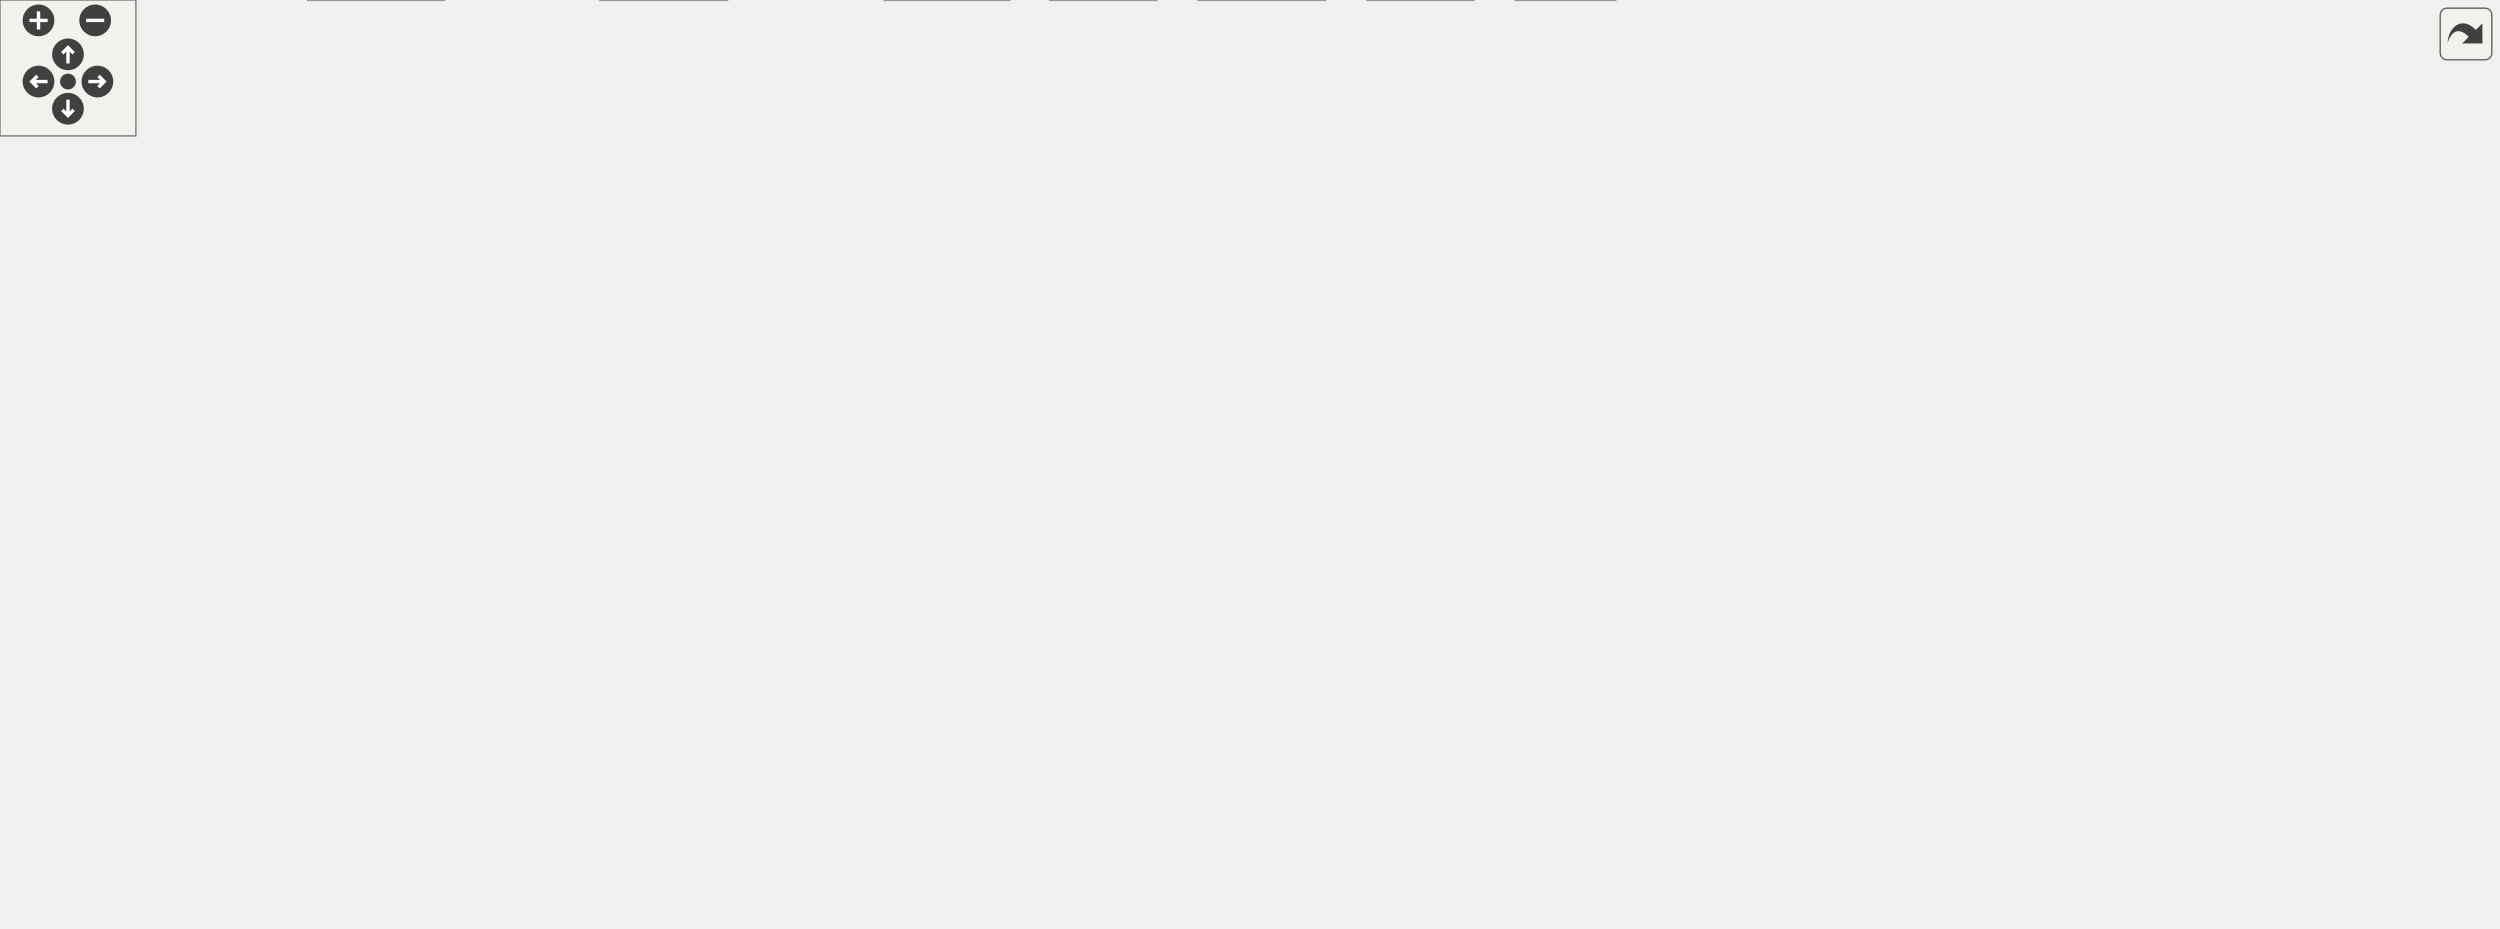
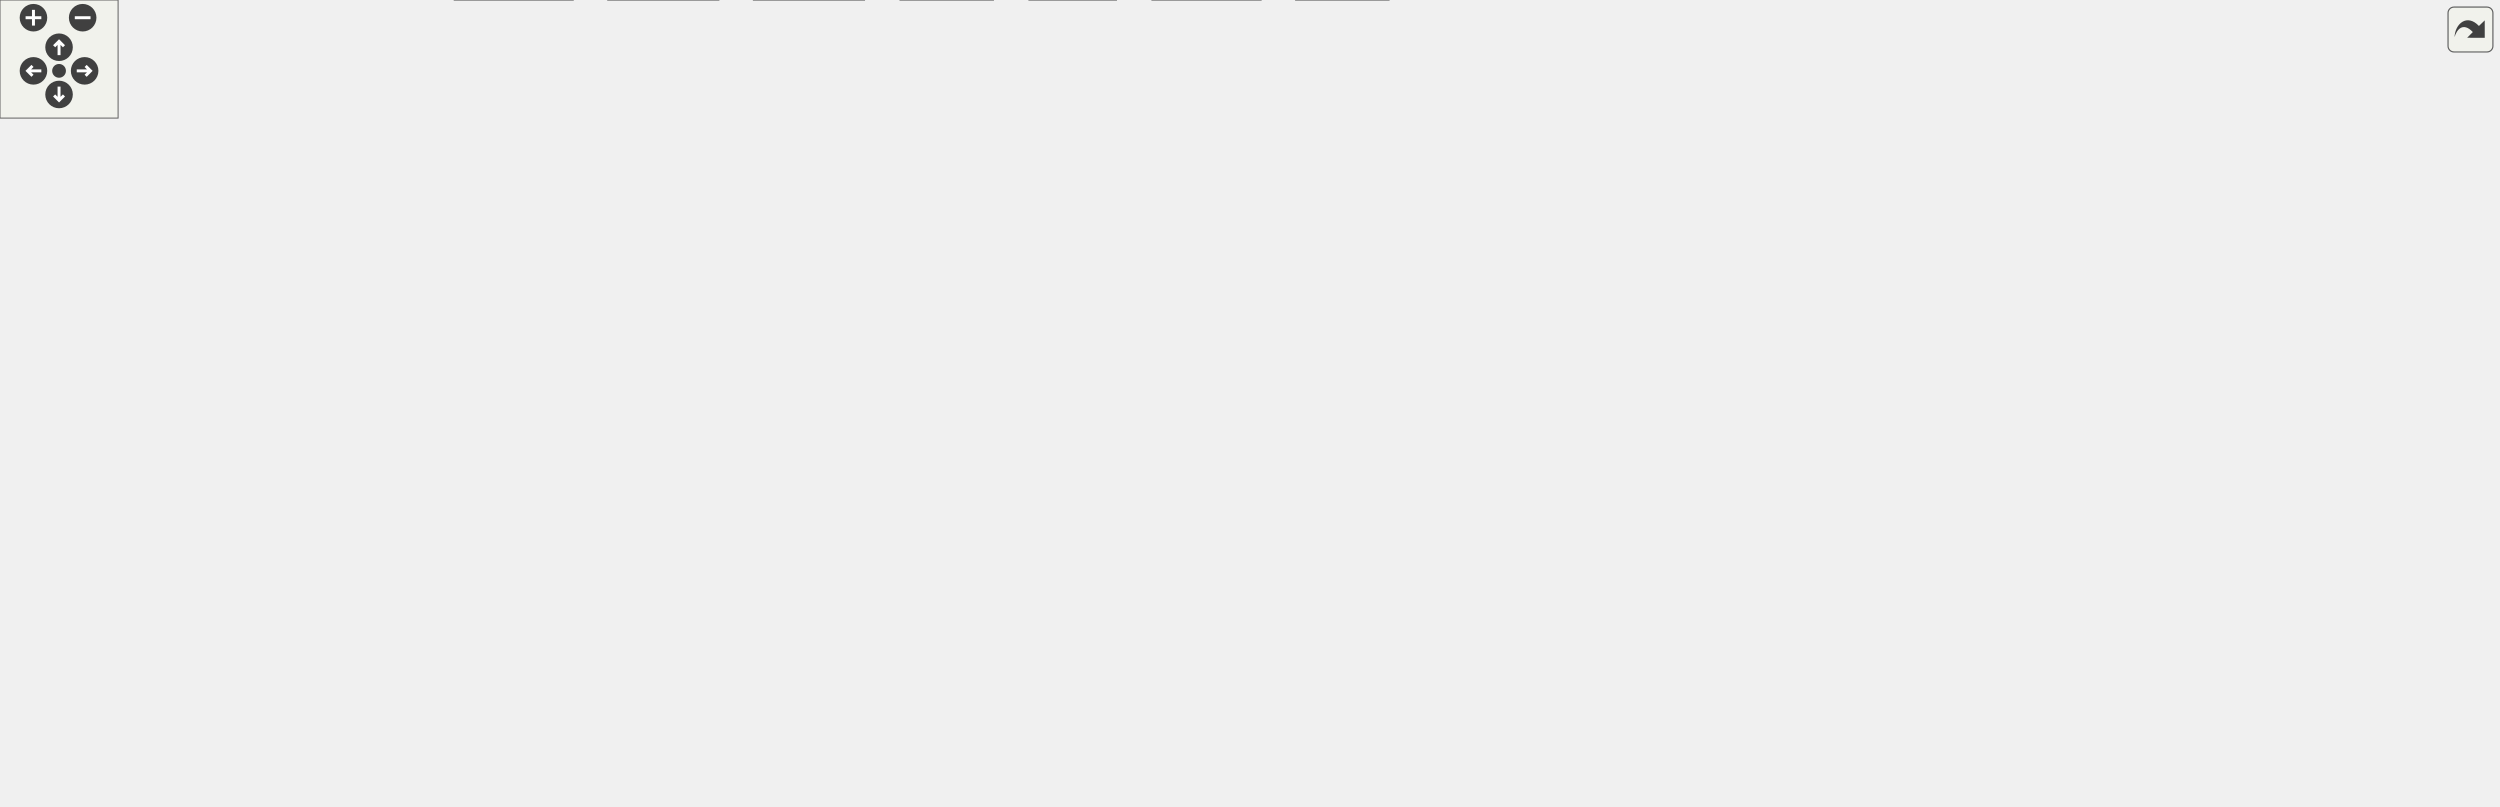
<svg xmlns="http://www.w3.org/2000/svg" xmlns:xlink="http://www.w3.org/1999/xlink" id="main" version="1.1" xml:space="preserve">
  <style type="text/css">
.edge:hover path { stroke: red; }
.edge:hover polygon { stroke: red; fill: red; }
</style>
  <defs>
    <circle id="rim" cx="0" cy="0" r="7" />
    <circle id="rim2" cx="0" cy="0" r="3.5" />
    <g id="zoomPlus">
      <use xlink:href="#rim" fill="#404040">
        <set attributeName="fill" to="#808080" begin="zoomplus.mouseover" end="zoomplus.mouseout" />
      </use>
      <path d="M-4,0h8M0,-4v8" fill="none" stroke="white" stroke-width="1.5" pointer-events="none" />
    </g>
    <g id="zoomMin">
      <use xlink:href="#rim" fill="#404040">
        <set attributeName="fill" to="#808080" begin="zoomminus.mouseover" end="zoomminus.mouseout" />
      </use>
      <path d="M-4,0h8" fill="none" stroke="white" stroke-width="1.5" pointer-events="none" />
    </g>
    <g id="dirArrow">
      <path fill="none" stroke="white" stroke-width="1.5" d="M0,-3.0v7 M-2.5,-0.5L0,-3.0L2.5,-0.5" />
    </g>
    <g id="resetDef">
      <use xlink:href="#rim2" fill="#404040">
        <set attributeName="fill" to="#808080" begin="reset.mouseover" end="reset.mouseout" />
      </use>
    </g>
  </defs>
  <svg id="graph" class="graph">
    <g id="viewport">
      <g id="node1" class="node">
        <g id="a_node1">
          <a xlink:title=" ">
-             <polygon fill="#999999" stroke="#666666" points="1064.5,-349 909.5,-349 909.5,-330 1064.5,-330 1064.5,-349" />
-             <text text-anchor="middle" x="987" y="-337" font-family="Helvetica,sans-Serif" font-size="10.00">Samples/HistogramUtils.cpp</text>
+             <polygon fill="#999999" stroke="#666666" points="1068.51,-349 913.51,-349 913.51,-330 1068.51,-330 1068.51,-349" />
+             <text text-anchor="middle" x="991.01" y="-337" font-family="Helvetica,sans-Serif" font-size="10.00">Samples/HistogramUtils.cpp</text>
          </a>
        </g>
      </g>
      <g id="node2" class="node">
        <g id="a_node2">
          <a xlink:href="HistogramUtils_8h.html" target="_top" xlink:title=" ">
-             <polygon fill="white" stroke="#666666" points="944,-294 800,-294 800,-275 944,-275 944,-294" />
-             <text text-anchor="middle" x="872" y="-282" font-family="Helvetica,sans-Serif" font-size="10.00">Samples/HistogramUtils.h</text>
+             <polygon fill="white" stroke="#666666" points="948.01,-294 804.01,-294 804.01,-275 948.01,-275 948.01,-294" />
+             <text text-anchor="middle" x="876.01" y="-282" font-family="Helvetica,sans-Serif" font-size="10.00">Samples/HistogramUtils.h</text>
          </a>
        </g>
      </g>
      <g id="edge1" class="edge">
-         <path fill="none" stroke="#63b8ff" d="M968.52,-329.98C950.02,-321.46 921.32,-308.23 900.02,-298.41" />
-         <polygon fill="#63b8ff" stroke="#63b8ff" points="901.36,-295.18 890.81,-294.17 898.43,-301.53 901.36,-295.18" />
+         <path fill="none" stroke="#63b8ff" d="M972.53,-329.98C954.03,-321.46 925.33,-308.23 904.03,-298.41" />
+         <polygon fill="#63b8ff" stroke="#63b8ff" points="905.37,-295.18 894.82,-294.17 902.44,-301.53 905.37,-295.18" />
+       </g>
+       <g id="node32" class="node">
+         <g id="a_node32">
+           <a xlink:title=" ">
+             <polygon fill="#e0e0e0" stroke="#999999" points="1015.51,-294 966.51,-294 966.51,-275 1015.51,-275 1015.51,-294" />
+             <text text-anchor="middle" x="991.01" y="-282" font-family="Helvetica,sans-Serif" font-size="10.00">TList.h</text>
+           </a>
+         </g>
+       </g>
+       <g id="edge51" class="edge">
+         <path fill="none" stroke="#63b8ff" d="M991.01,-329.75C991.01,-322.8 991.01,-312.85 991.01,-304.13" />
+         <polygon fill="#63b8ff" stroke="#63b8ff" points="994.51,-304.09 991.01,-294.09 987.51,-304.09 994.51,-304.09" />
+       </g>
+       <g id="node33" class="node">
+         <g id="a_node33">
+           <a xlink:title=" ">
+             <polygon fill="#e0e0e0" stroke="#999999" points="1106.51,-294 1033.51,-294 1033.51,-275 1106.51,-275 1106.51,-294" />
+             <text text-anchor="middle" x="1070.01" y="-282" font-family="Helvetica,sans-Serif" font-size="10.00">TObjArray.h</text>
+           </a>
+         </g>
+       </g>
+       <g id="edge52" class="edge">
+         <path fill="none" stroke="#63b8ff" d="M1003.7,-329.98C1015.84,-321.84 1034.37,-309.41 1048.76,-299.76" />
+         <polygon fill="#63b8ff" stroke="#63b8ff" points="1050.73,-302.65 1057.09,-294.17 1046.83,-296.84 1050.73,-302.65" />
+       </g>
+       <g id="node3" class="node">
+         <g id="a_node3">
+           <a xlink:href="SampleStructs_8h.html" target="_top" xlink:title=" ">
+             <polygon fill="white" stroke="#666666" points="847.51,-239 706.51,-239 706.51,-220 847.51,-220 847.51,-239" />
+             <text text-anchor="middle" x="777.01" y="-227" font-family="Helvetica,sans-Serif" font-size="10.00">Samples/SampleStructs.h</text>
+           </a>
+         </g>
+       </g>
+       <g id="edge2" class="edge">
+         <path fill="none" stroke="#63b8ff" d="M860.1,-274.98C844.46,-266.61 820.35,-253.7 802.12,-243.95" />
+         <polygon fill="#63b8ff" stroke="#63b8ff" points="803.67,-240.8 793.2,-239.17 800.37,-246.98 803.67,-240.8" />
+       </g>
+       <g id="node23" class="node">
+         <g id="a_node23">
+           <a xlink:title=" ">
+             <polygon fill="#e0e0e0" stroke="#999999" points="1025.51,-184 948.51,-184 948.51,-165 1025.51,-165 1025.51,-184" />
+             <text text-anchor="middle" x="987.01" y="-172" font-family="Helvetica,sans-Serif" font-size="10.00">TObjString.h</text>
+           </a>
+         </g>
+       </g>
+       <g id="edge49" class="edge">
+         <path fill="none" stroke="#63b8ff" d="M876.62,-274.65C877.97,-261.31 882.29,-235.95 896.01,-220 908.98,-204.93 928.24,-194.49 945.71,-187.53" />
+         <polygon fill="#63b8ff" stroke="#63b8ff" points="947.02,-190.78 955.18,-184.02 944.59,-184.22 947.02,-190.78" />
+       </g>
+       <g id="node29" class="node">
+         <g id="a_node29">
+           <a xlink:href="ParameterStructs_8h.html" target="_top" xlink:title=" ">
+             <polygon fill="white" stroke="#666666" points="688.01,-239 520.01,-239 520.01,-220 688.01,-220 688.01,-239" />
+             <text text-anchor="middle" x="604.01" y="-227" font-family="Helvetica,sans-Serif" font-size="10.00">Parameters/ParameterStructs.h</text>
+           </a>
+         </g>
+       </g>
+       <g id="edge35" class="edge">
+         <path fill="none" stroke="#63b8ff" d="M832.31,-274.98C784.86,-265.74 709.04,-250.97 657.93,-241.01" />
+         <polygon fill="#63b8ff" stroke="#63b8ff" points="658.54,-237.56 648.05,-239.08 657.2,-244.43 658.54,-237.56" />
+       </g>
+       <g id="node30" class="node">
+         <g id="a_node30">
+           <a xlink:title=" ">
+             <polygon fill="#e0e0e0" stroke="#999999" points="1031.51,-239 904.51,-239 904.51,-220 1031.51,-220 1031.51,-239" />
+             <text text-anchor="middle" x="968.01" y="-227" font-family="Helvetica,sans-Serif" font-size="10.00">TGraphAsymmErrors.h</text>
+           </a>
+         </g>
+       </g>
+       <g id="edge48" class="edge">
+         <path fill="none" stroke="#63b8ff" d="M890.79,-274.98C905.19,-266.69 927.32,-253.94 944.2,-244.22" />
+         <polygon fill="#63b8ff" stroke="#63b8ff" points="946.04,-247.19 952.96,-239.17 942.55,-241.13 946.04,-247.19" />
      </g>
      <g id="node31" class="node">
        <g id="a_node31">
          <a xlink:title=" ">
-             <polygon fill="#e0e0e0" stroke="#999999" points="1011.5,-294 962.5,-294 962.5,-275 1011.5,-275 1011.5,-294" />
-             <text text-anchor="middle" x="987" y="-282" font-family="Helvetica,sans-Serif" font-size="10.00">TList.h</text>
-           </a>
-         </g>
-       </g>
-       <g id="edge38" class="edge">
-         <path fill="none" stroke="#63b8ff" d="M987,-329.75C987,-322.8 987,-312.85 987,-304.13" />
-         <polygon fill="#63b8ff" stroke="#63b8ff" points="990.5,-304.09 987,-294.09 983.5,-304.09 990.5,-304.09" />
-       </g>
-       <g id="node32" class="node">
-         <g id="a_node32">
-           <a xlink:title=" ">
-             <polygon fill="#e0e0e0" stroke="#999999" points="1102.5,-294 1029.5,-294 1029.5,-275 1102.5,-275 1102.5,-294" />
-             <text text-anchor="middle" x="1066" y="-282" font-family="Helvetica,sans-Serif" font-size="10.00">TObjArray.h</text>
-           </a>
-         </g>
-       </g>
-       <g id="edge39" class="edge">
-         <path fill="none" stroke="#63b8ff" d="M999.69,-329.98C1011.83,-321.84 1030.36,-309.41 1044.75,-299.76" />
-         <polygon fill="#63b8ff" stroke="#63b8ff" points="1046.72,-302.65 1053.08,-294.17 1042.82,-296.84 1046.72,-302.65" />
-       </g>
-       <g id="node3" class="node">
-         <g id="a_node3">
-           <a xlink:href="Structs_8h.html" target="_top" xlink:title=" ">
-             <polygon fill="white" stroke="#666666" points="579,-239 475,-239 475,-220 579,-220 579,-239" />
-             <text text-anchor="middle" x="527" y="-227" font-family="Helvetica,sans-Serif" font-size="10.00">Samples/Structs.h</text>
-           </a>
-         </g>
-       </g>
-       <g id="edge2" class="edge">
-         <path fill="none" stroke="#63b8ff" d="M816.57,-274.98C754.46,-265.44 654.02,-250.01 589.26,-240.06" />
-         <polygon fill="#63b8ff" stroke="#63b8ff" points="589.6,-236.58 579.19,-238.52 588.54,-243.49 589.6,-236.58" />
-       </g>
-       <g id="node23" class="node">
-         <g id="a_node23">
-           <a xlink:title=" ">
-             <polygon fill="#e0e0e0" stroke="#999999" points="1083.5,-184 1006.5,-184 1006.5,-165 1083.5,-165 1083.5,-184" />
-             <text text-anchor="middle" x="1045" y="-172" font-family="Helvetica,sans-Serif" font-size="10.00">TObjString.h</text>
-           </a>
-         </g>
-       </g>
-       <g id="edge36" class="edge">
-         <path fill="none" stroke="#63b8ff" d="M863.12,-274.91C850.76,-261.93 831.36,-237.01 845,-220 849.79,-214.03 938.59,-195.96 996.24,-184.77" />
-         <polygon fill="#63b8ff" stroke="#63b8ff" points="997.11,-188.17 1006.26,-182.83 995.78,-181.29 997.11,-188.17" />
-       </g>
-       <g id="node29" class="node">
-         <g id="a_node29">
-           <a xlink:title=" ">
-             <polygon fill="#e0e0e0" stroke="#999999" points="981.5,-239 854.5,-239 854.5,-220 981.5,-220 981.5,-239" />
-             <text text-anchor="middle" x="918" y="-227" font-family="Helvetica,sans-Serif" font-size="10.00">TGraphAsymmErrors.h</text>
-           </a>
-         </g>
-       </g>
-       <g id="edge35" class="edge">
-         <path fill="none" stroke="#63b8ff" d="M879.6,-274.75C886.16,-267.18 895.82,-256.05 903.81,-246.84" />
-         <polygon fill="#63b8ff" stroke="#63b8ff" points="906.63,-248.94 910.55,-239.09 901.35,-244.35 906.63,-248.94" />
-       </g>
-       <g id="node30" class="node">
-         <g id="a_node30">
-           <a xlink:title=" ">
-             <polygon fill="#e0e0e0" stroke="#999999" points="1078,-239 1000,-239 1000,-220 1078,-220 1078,-239" />
-             <text text-anchor="middle" x="1039" y="-227" font-family="Helvetica,sans-Serif" font-size="10.00">TRandom3.h</text>
-           </a>
-         </g>
-       </g>
-       <g id="edge37" class="edge">
-         <path fill="none" stroke="#63b8ff" d="M898.83,-274.98C926.87,-266.09 971.05,-252.07 1002.3,-242.15" />
-         <polygon fill="#63b8ff" stroke="#63b8ff" points="1003.49,-245.44 1011.96,-239.08 1001.37,-238.77 1003.49,-245.44" />
+             <polygon fill="#e0e0e0" stroke="#999999" points="1128.01,-239 1050.01,-239 1050.01,-220 1128.01,-220 1128.01,-239" />
+             <text text-anchor="middle" x="1089.01" y="-227" font-family="Helvetica,sans-Serif" font-size="10.00">TRandom3.h</text>
+           </a>
+         </g>
+       </g>
+       <g id="edge50" class="edge">
+         <path fill="none" stroke="#63b8ff" d="M910.23,-274.98C946.77,-265.89 1004.79,-251.46 1044.77,-241.51" />
+         <polygon fill="#63b8ff" stroke="#63b8ff" points="1045.66,-244.89 1054.52,-239.08 1043.97,-238.1 1045.66,-244.89" />
      </g>
      <g id="node4" class="node">
        <g id="a_node4">
          <a xlink:title=" ">
-             <polygon fill="#e0e0e0" stroke="#999999" points="32,-184 0,-184 0,-165 32,-165 32,-184" />
-             <text text-anchor="middle" x="16" y="-172" font-family="Helvetica,sans-Serif" font-size="10.00">set</text>
+             <polygon fill="#e0e0e0" stroke="#999999" points="637.01,-184 605.01,-184 605.01,-165 637.01,-165 637.01,-184" />
+             <text text-anchor="middle" x="621.01" y="-172" font-family="Helvetica,sans-Serif" font-size="10.00">set</text>
          </a>
        </g>
      </g>
      <g id="edge3" class="edge">
-         <path fill="none" stroke="#63b8ff" d="M474.97,-227.75C387.21,-225.62 204.3,-217.43 42.39,-183.79" />
-         <polygon fill="#63b8ff" stroke="#63b8ff" points="42.76,-180.29 32.25,-181.64 41.31,-187.14 42.76,-180.29" />
+         <path fill="none" stroke="#63b8ff" d="M751.94,-219.98C723.13,-210.2 676.07,-194.21 646.91,-184.3" />
+         <polygon fill="#63b8ff" stroke="#63b8ff" points="647.99,-180.97 637.4,-181.07 645.74,-187.6 647.99,-180.97" />
      </g>
      <g id="node5" class="node">
        <g id="a_node5">
          <a xlink:title=" ">
-             <polygon fill="#e0e0e0" stroke="#999999" points="82,-184 50,-184 50,-165 82,-165 82,-184" />
-             <text text-anchor="middle" x="66" y="-172" font-family="Helvetica,sans-Serif" font-size="10.00">list</text>
+             <polygon fill="#e0e0e0" stroke="#999999" points="304.01,-184 272.01,-184 272.01,-165 304.01,-165 304.01,-184" />
+             <text text-anchor="middle" x="288.01" y="-172" font-family="Helvetica,sans-Serif" font-size="10.00">list</text>
          </a>
        </g>
      </g>
      <g id="edge4" class="edge">
-         <path fill="none" stroke="#63b8ff" d="M474.72,-226.97C394.13,-223.79 234.78,-214.19 92.07,-183.75" />
-         <polygon fill="#63b8ff" stroke="#63b8ff" points="92.77,-180.32 82.26,-181.62 91.29,-187.16 92.77,-180.32" />
+         <path fill="none" stroke="#63b8ff" d="M706.34,-220.94C703.19,-220.62 700.07,-220.31 697.01,-220 529.69,-203.27 482.43,-219.2 314.2,-183.76" />
+         <polygon fill="#63b8ff" stroke="#63b8ff" points="314.77,-180.3 304.26,-181.64 313.31,-187.15 314.77,-180.3" />
      </g>
      <g id="node6" class="node">
        <g id="a_node6">
          <a xlink:title=" ">
-             <polygon fill="#e0e0e0" stroke="#999999" points="193.5,-184 100.5,-184 100.5,-165 193.5,-165 193.5,-184" />
-             <text text-anchor="middle" x="147" y="-172" font-family="Helvetica,sans-Serif" font-size="10.00">unordered_map</text>
+             <polygon fill="#e0e0e0" stroke="#999999" points="415.51,-184 322.51,-184 322.51,-165 415.51,-165 415.51,-184" />
+             <text text-anchor="middle" x="369.01" y="-172" font-family="Helvetica,sans-Serif" font-size="10.00">unordered_map</text>
          </a>
        </g>
      </g>
      <g id="edge5" class="edge">
-         <path fill="none" stroke="#63b8ff" d="M474.89,-221.65C412.74,-213.41 305.42,-198.99 203.65,-184.22" />
-         <polygon fill="#63b8ff" stroke="#63b8ff" points="203.9,-180.72 193.5,-182.74 202.89,-187.65 203.9,-180.72" />
+         <path fill="none" stroke="#63b8ff" d="M706.27,-220.17C637.18,-211.9 528.76,-198.57 425.75,-184.22" />
+         <polygon fill="#63b8ff" stroke="#63b8ff" points="426.19,-180.74 415.8,-182.82 425.22,-187.68 426.19,-180.74" />
      </g>
      <g id="node7" class="node">
        <g id="a_node7">
          <a xlink:href="MaCh3Exception_8h.html" target="_top" xlink:title=" ">
-             <polygon fill="white" stroke="#666666" points="364.5,-184 211.5,-184 211.5,-165 364.5,-165 364.5,-184" />
-             <text text-anchor="middle" x="288" y="-172" font-family="Helvetica,sans-Serif" font-size="10.00">Manager/MaCh3Exception.h</text>
+             <polygon fill="white" stroke="#666666" points="586.51,-184 433.51,-184 433.51,-165 586.51,-165 586.51,-184" />
+             <text text-anchor="middle" x="510.01" y="-172" font-family="Helvetica,sans-Serif" font-size="10.00">Manager/MaCh3Exception.h</text>
          </a>
        </g>
      </g>
      <g id="edge6" class="edge">
-         <path fill="none" stroke="#63b8ff" d="M488.6,-219.98C447.26,-210.82 381.4,-196.21 336.51,-186.26" />
-         <polygon fill="#63b8ff" stroke="#63b8ff" points="337.22,-182.83 326.7,-184.08 335.71,-189.66 337.22,-182.83" />
+         <path fill="none" stroke="#63b8ff" d="M734.11,-219.98C687.63,-210.76 613.42,-196.03 563.25,-186.07" />
+         <polygon fill="#63b8ff" stroke="#63b8ff" points="563.73,-182.6 553.24,-184.08 562.37,-189.46 563.73,-182.6" />
      </g>
      <g id="node11" class="node">
        <g id="a_node11">
          <a xlink:href="MaCh3Logger_8h.html" target="_top" xlink:title="KS: Based on this https://github.com/gabime/spdlog/blob/a2b4262090fd3f005c2315dcb5be2f0f1774a005/incl...">
-             <polygon fill="white" stroke="#666666" points="364.5,-129 227.5,-129 227.5,-110 364.5,-110 364.5,-129" />
-             <text text-anchor="middle" x="296" y="-117" font-family="Helvetica,sans-Serif" font-size="10.00">Manager/MaCh3Logger.h</text>
+             <polygon fill="white" stroke="#666666" points="360.51,-129 223.51,-129 223.51,-110 360.51,-110 360.51,-129" />
+             <text text-anchor="middle" x="292.01" y="-117" font-family="Helvetica,sans-Serif" font-size="10.00">Manager/MaCh3Logger.h</text>
          </a>
        </g>
      </g>
      <g id="edge26" class="edge">
-         <path fill="none" stroke="#63b8ff" d="M503.97,-219.94C481.51,-211.43 446.53,-197.68 417,-184 382.6,-168.06 344.01,-147.28 319.85,-133.91" />
-         <polygon fill="#63b8ff" stroke="#63b8ff" points="321.48,-130.81 311.04,-129.01 318.07,-136.93 321.48,-130.81" />
+         <path fill="none" stroke="#63b8ff" d="M847.71,-220.99C919.87,-212.59 1022.97,-198.3 1035.01,-184 1040.45,-177.54 1040.8,-171.15 1035.01,-165 1023.73,-153.02 559.74,-131.92 370.82,-123.81" />
+         <polygon fill="#63b8ff" stroke="#63b8ff" points="370.81,-120.3 360.67,-123.37 370.51,-127.3 370.81,-120.3" />
      </g>
      <g id="node15" class="node">
        <g id="a_node15">
          <a xlink:href="Core_8h.html" target="_top" xlink:title=" ">
-             <polygon fill="white" stroke="#666666" points="604,-74 510,-74 510,-55 604,-55 604,-74" />
-             <text text-anchor="middle" x="557" y="-62" font-family="Helvetica,sans-Serif" font-size="10.00">Manager/Core.h</text>
+             <polygon fill="white" stroke="#666666" points="526.01,-74 432.01,-74 432.01,-55 526.01,-55 526.01,-74" />
+             <text text-anchor="middle" x="479.01" y="-62" font-family="Helvetica,sans-Serif" font-size="10.00">Manager/Core.h</text>
          </a>
        </g>
      </g>
      <g id="edge27" class="edge">
-         <path fill="none" stroke="#63b8ff" d="M499.92,-219.89C473.44,-209.79 438.65,-191.05 450,-165 466.86,-126.31 507,-95.88 533.04,-79.32" />
-         <polygon fill="#63b8ff" stroke="#63b8ff" points="534.92,-82.27 541.6,-74.05 531.25,-76.31 534.92,-82.27" />
+         <path fill="none" stroke="#63b8ff" d="M847.53,-223.29C981.03,-213.27 1258.05,-191.62 1265.01,-184 1270.7,-177.76 1270.59,-171.33 1265.01,-165 1216.8,-110.3 709.2,-77.95 536.31,-68.46" />
+         <polygon fill="#63b8ff" stroke="#63b8ff" points="536.31,-64.95 526.14,-67.9 535.93,-71.94 536.31,-64.95" />
      </g>
      <g id="node22" class="node">
        <g id="a_node22">
          <a xlink:title=" ">
-             <polygon fill="#e0e0e0" stroke="#999999" points="521,-184 459,-184 459,-165 521,-165 521,-184" />
-             <text text-anchor="middle" x="490" y="-172" font-family="Helvetica,sans-Serif" font-size="10.00">TSpline.h</text>
+             <polygon fill="#e0e0e0" stroke="#999999" points="717.01,-184 655.01,-184 655.01,-165 717.01,-165 717.01,-184" />
+             <text text-anchor="middle" x="686.01" y="-172" font-family="Helvetica,sans-Serif" font-size="10.00">TSpline.h</text>
          </a>
        </g>
      </g>
      <g id="edge28" class="edge">
-         <path fill="none" stroke="#63b8ff" d="M520.89,-219.75C515.72,-212.34 508.15,-201.5 501.81,-192.41" />
-         <polygon fill="#63b8ff" stroke="#63b8ff" points="504.59,-190.29 496,-184.09 498.85,-194.29 504.59,-190.29" />
+         <path fill="none" stroke="#63b8ff" d="M762.39,-219.98C748.14,-211.69 726.26,-198.94 709.56,-189.22" />
+         <polygon fill="#63b8ff" stroke="#63b8ff" points="711.3,-186.18 700.9,-184.17 707.78,-192.23 711.3,-186.18" />
      </g>
      <g id="edge29" class="edge">
-         <path fill="none" stroke="#63b8ff" d="M579.32,-224.93C664.41,-218.83 838.26,-205.1 995.91,-184.03" />
-         <polygon fill="#63b8ff" stroke="#63b8ff" points="996.83,-187.44 1006.27,-182.64 995.89,-180.5 996.83,-187.44" />
+         <path fill="none" stroke="#63b8ff" d="M810.75,-219.98C846.69,-210.91 903.73,-196.52 943.14,-186.57" />
+         <polygon fill="#63b8ff" stroke="#63b8ff" points="944.16,-189.92 953,-184.08 942.45,-183.14 944.16,-189.92" />
      </g>
      <g id="node24" class="node">
        <g id="a_node24">
          <a xlink:title=" ">
-             <polygon fill="#e0e0e0" stroke="#999999" points="588.5,-184 539.5,-184 539.5,-165 588.5,-165 588.5,-184" />
-             <text text-anchor="middle" x="564" y="-172" font-family="Helvetica,sans-Serif" font-size="10.00">TFile.h</text>
+             <polygon fill="#e0e0e0" stroke="#999999" points="784.51,-184 735.51,-184 735.51,-165 784.51,-165 784.51,-184" />
+             <text text-anchor="middle" x="760.01" y="-172" font-family="Helvetica,sans-Serif" font-size="10.00">TFile.h</text>
          </a>
        </g>
      </g>
      <g id="edge30" class="edge">
-         <path fill="none" stroke="#63b8ff" d="M533.11,-219.75C538.28,-212.34 545.85,-201.5 552.19,-192.41" />
-         <polygon fill="#63b8ff" stroke="#63b8ff" points="555.15,-194.29 558,-184.09 549.41,-190.29 555.15,-194.29" />
+         <path fill="none" stroke="#63b8ff" d="M774.2,-219.75C771.95,-212.72 768.71,-202.62 765.89,-193.84" />
+         <polygon fill="#63b8ff" stroke="#63b8ff" points="769.15,-192.54 762.76,-184.09 762.49,-194.68 769.15,-192.54" />
      </g>
      <g id="node25" class="node">
        <g id="a_node25">
          <a xlink:title=" ">
-             <polygon fill="#e0e0e0" stroke="#999999" points="651,-184 607,-184 607,-165 651,-165 651,-184" />
-             <text text-anchor="middle" x="629" y="-172" font-family="Helvetica,sans-Serif" font-size="10.00">TF1.h</text>
+             <polygon fill="#e0e0e0" stroke="#999999" points="847.01,-184 803.01,-184 803.01,-165 847.01,-165 847.01,-184" />
+             <text text-anchor="middle" x="825.01" y="-172" font-family="Helvetica,sans-Serif" font-size="10.00">TF1.h</text>
          </a>
        </g>
      </g>
      <g id="edge31" class="edge">
-         <path fill="none" stroke="#63b8ff" d="M543.39,-219.98C559.57,-211.57 584.57,-198.59 603.38,-188.81" />
-         <polygon fill="#63b8ff" stroke="#63b8ff" points="605.05,-191.89 612.31,-184.17 601.83,-185.68 605.05,-191.89" />
+         <path fill="none" stroke="#63b8ff" d="M784.94,-219.75C791.85,-212.11 802.07,-200.82 810.46,-191.56" />
+         <polygon fill="#63b8ff" stroke="#63b8ff" points="813.11,-193.85 817.23,-184.09 807.92,-189.15 813.11,-193.85" />
      </g>
      <g id="node26" class="node">
        <g id="a_node26">
          <a xlink:title=" ">
-             <polygon fill="#e0e0e0" stroke="#999999" points="734.5,-184 669.5,-184 669.5,-165 734.5,-165 734.5,-184" />
-             <text text-anchor="middle" x="702" y="-172" font-family="Helvetica,sans-Serif" font-size="10.00">TH2Poly.h</text>
+             <polygon fill="#e0e0e0" stroke="#999999" points="930.51,-184 865.51,-184 865.51,-165 930.51,-165 930.51,-184" />
+             <text text-anchor="middle" x="898.01" y="-172" font-family="Helvetica,sans-Serif" font-size="10.00">TH2Poly.h</text>
          </a>
        </g>
      </g>
      <g id="edge32" class="edge">
-         <path fill="none" stroke="#63b8ff" d="M555.12,-219.98C584.62,-211.05 631.19,-196.94 663.97,-187.02" />
-         <polygon fill="#63b8ff" stroke="#63b8ff" points="665.11,-190.33 673.66,-184.08 663.08,-183.63 665.11,-190.33" />
+         <path fill="none" stroke="#63b8ff" d="M796.45,-219.98C816,-211.42 846.39,-198.11 868.83,-188.28" />
+         <polygon fill="#63b8ff" stroke="#63b8ff" points="870.46,-191.39 878.21,-184.17 867.65,-184.98 870.46,-191.39" />
      </g>
      <g id="node27" class="node">
        <g id="a_node27">
          <a xlink:title=" ">
-             <polygon fill="#e0e0e0" stroke="#999999" points="797.5,-184 752.5,-184 752.5,-165 797.5,-165 797.5,-184" />
-             <text text-anchor="middle" x="775" y="-172" font-family="Helvetica,sans-Serif" font-size="10.00">TH1.h</text>
+             <polygon fill="#e0e0e0" stroke="#999999" points="253.51,-184 208.51,-184 208.51,-165 253.51,-165 253.51,-184" />
+             <text text-anchor="middle" x="231.01" y="-172" font-family="Helvetica,sans-Serif" font-size="10.00">TH1.h</text>
          </a>
        </g>
      </g>
      <g id="edge33" class="edge">
-         <path fill="none" stroke="#63b8ff" d="M572.26,-219.95C613.93,-211.9 677.7,-199.15 742.35,-184.04" />
-         <polygon fill="#63b8ff" stroke="#63b8ff" points="743.38,-187.39 752.31,-181.7 741.78,-180.58 743.38,-187.39" />
+         <path fill="none" stroke="#63b8ff" d="M706.35,-220.9C703.19,-220.59 700.07,-220.29 697.01,-220 507.61,-202.09 455.5,-216.46 263.75,-183.78" />
+         <polygon fill="#63b8ff" stroke="#63b8ff" points="264.07,-180.29 253.62,-182.04 262.88,-187.19 264.07,-180.29" />
      </g>
      <g id="node28" class="node">
        <g id="a_node28">
          <a xlink:title=" ">
-             <polygon fill="#e0e0e0" stroke="#999999" points="988.5,-184 815.5,-184 815.5,-165 988.5,-165 988.5,-184" />
-             <text text-anchor="middle" x="902" y="-172" font-family="Helvetica,sans-Serif" font-size="10.00">Constants/OscillatorConstants.h</text>
+             <polygon fill="#e0e0e0" stroke="#999999" points="1255.51,-184 1082.51,-184 1082.51,-165 1255.51,-165 1255.51,-184" />
+             <text text-anchor="middle" x="1169.01" y="-172" font-family="Helvetica,sans-Serif" font-size="10.00">Constants/OscillatorConstants.h</text>
          </a>
        </g>
      </g>
      <g id="edge34" class="edge">
-         <path fill="none" stroke="#63b8ff" d="M579.14,-221.13C644.88,-211.84 758.14,-195.83 831.54,-185.46" />
-         <polygon fill="#63b8ff" stroke="#63b8ff" points="832.21,-188.9 841.62,-184.03 831.23,-181.97 832.21,-188.9" />
+         <path fill="none" stroke="#63b8ff" d="M839.99,-219.98C909.75,-210.55 1022.08,-195.36 1095.73,-185.41" />
+         <polygon fill="#63b8ff" stroke="#63b8ff" points="1096.42,-188.85 1105.86,-184.04 1095.48,-181.91 1096.42,-188.85" />
      </g>
      <g id="node8" class="node">
        <g id="a_node8">
          <a xlink:title=" ">
-             <polygon fill="#e0e0e0" stroke="#999999" points="196,-19 136,-19 136,0 196,0 196,-19" />
-             <text text-anchor="middle" x="166" y="-7" font-family="Helvetica,sans-Serif" font-size="10.00">iostream</text>
+             <polygon fill="#e0e0e0" stroke="#999999" points="291.01,-19 231.01,-19 231.01,0 291.01,0 291.01,-19" />
+             <text text-anchor="middle" x="261.01" y="-7" font-family="Helvetica,sans-Serif" font-size="10.00">iostream</text>
          </a>
        </g>
      </g>
      <g id="edge7" class="edge">
-         <path fill="none" stroke="#63b8ff" d="M211.27,-165.45C180.63,-159.26 146.42,-148.33 120,-129 90.63,-107.52 66.48,-86.31 85,-55 94.07,-39.68 110.49,-29.28 126.19,-22.41" />
-         <polygon fill="#63b8ff" stroke="#63b8ff" points="127.81,-25.53 135.8,-18.58 125.22,-19.03 127.81,-25.53" />
+         <path fill="none" stroke="#63b8ff" d="M441.04,-165C308.87,-147.99 30.61,-108.46 4.01,-74 -1.15,-67.32 -1.43,-61.46 4.01,-55 31.22,-22.68 155.32,-13.83 220.6,-11.41" />
+         <polygon fill="#63b8ff" stroke="#63b8ff" points="221.05,-14.9 230.93,-11.06 220.81,-7.9 221.05,-14.9" />
      </g>
      <g id="node9" class="node">
        <g id="a_node9">
          <a xlink:title=" ">
-             <polygon fill="#e0e0e0" stroke="#999999" points="138,-74 94,-74 94,-55 138,-55 138,-74" />
-             <text text-anchor="middle" x="116" y="-62" font-family="Helvetica,sans-Serif" font-size="10.00">string</text>
+             <polygon fill="#e0e0e0" stroke="#999999" points="411.01,-74 367.01,-74 367.01,-55 411.01,-55 411.01,-74" />
+             <text text-anchor="middle" x="389.01" y="-62" font-family="Helvetica,sans-Serif" font-size="10.00">string</text>
          </a>
        </g>
      </g>
      <g id="edge8" class="edge">
-         <path fill="none" stroke="#63b8ff" d="M211.44,-166.41C184.22,-160.3 155.32,-149.17 135,-129 123.14,-117.23 118.62,-98.39 116.93,-84.28" />
-         <polygon fill="#63b8ff" stroke="#63b8ff" points="120.41,-83.88 116.1,-74.2 113.44,-84.46 120.41,-83.88" />
+         <path fill="none" stroke="#63b8ff" d="M500.11,-164.66C479.53,-146.3 431.93,-103.81 406.23,-80.87" />
+         <polygon fill="#63b8ff" stroke="#63b8ff" points="408.5,-78.21 398.71,-74.16 403.84,-83.43 408.5,-78.21" />
      </g>
      <g id="node10" class="node">
        <g id="a_node10">
          <a xlink:title=" ">
-             <polygon fill="#e0e0e0" stroke="#999999" points="209.5,-129 144.5,-129 144.5,-110 209.5,-110 209.5,-129" />
-             <text text-anchor="middle" x="177" y="-117" font-family="Helvetica,sans-Serif" font-size="10.00">stdexcept</text>
+             <polygon fill="#e0e0e0" stroke="#999999" points="572.51,-129 507.51,-129 507.51,-110 572.51,-110 572.51,-129" />
+             <text text-anchor="middle" x="540.01" y="-117" font-family="Helvetica,sans-Serif" font-size="10.00">stdexcept</text>
          </a>
        </g>
      </g>
      <g id="edge9" class="edge">
-         <path fill="none" stroke="#63b8ff" d="M270.17,-164.98C252.39,-156.5 224.85,-143.35 204.32,-133.54" />
-         <polygon fill="#63b8ff" stroke="#63b8ff" points="205.69,-130.32 195.16,-129.17 202.67,-136.64 205.69,-130.32" />
+         <path fill="none" stroke="#63b8ff" d="M514.96,-164.75C519.07,-157.49 525.03,-146.95 530.11,-137.98" />
+         <polygon fill="#63b8ff" stroke="#63b8ff" points="533.27,-139.52 535.15,-129.09 527.18,-136.07 533.27,-139.52" />
      </g>
      <g id="edge10" class="edge">
-         <path fill="none" stroke="#63b8ff" d="M289.32,-164.75C290.37,-157.8 291.87,-147.85 293.19,-139.13" />
-         <polygon fill="#63b8ff" stroke="#63b8ff" points="296.67,-139.5 294.7,-129.09 289.75,-138.45 296.67,-139.5" />
+         <path fill="none" stroke="#63b8ff" d="M474.98,-164.98C437.51,-155.87 377.96,-141.4 337.03,-131.45" />
+         <polygon fill="#63b8ff" stroke="#63b8ff" points="337.85,-128.04 327.31,-129.08 336.2,-134.85 337.85,-128.04" />
      </g>
      <g id="edge25" class="edge">
-         <path fill="none" stroke="#63b8ff" d="M303.54,-164.9C327.43,-151.9 374.85,-126.96 417,-110 449.56,-96.9 487.56,-85.02 515.75,-76.84" />
-         <polygon fill="#63b8ff" stroke="#63b8ff" points="517.02,-80.12 525.67,-74 515.09,-73.39 517.02,-80.12" />
+         <path fill="none" stroke="#63b8ff" d="M507.47,-164.66C502.43,-147.09 491.05,-107.45 484.31,-83.95" />
+         <polygon fill="#63b8ff" stroke="#63b8ff" points="487.62,-82.8 481.49,-74.16 480.89,-84.74 487.62,-82.8" />
      </g>
      <g id="edge11" class="edge">
-         <path fill="none" stroke="#63b8ff" d="M275.54,-109.88C258.49,-102.08 234.15,-89.46 216,-74 200.21,-60.54 185.98,-41.44 176.77,-27.71" />
-         <polygon fill="#63b8ff" stroke="#63b8ff" points="179.63,-25.68 171.25,-19.2 173.75,-29.49 179.63,-25.68" />
+         <path fill="none" stroke="#63b8ff" d="M291.19,-109.71C289.88,-97.3 286.84,-74.04 281.01,-55 278.22,-45.89 274.02,-36.19 270.19,-28.18" />
+         <polygon fill="#63b8ff" stroke="#63b8ff" points="273.26,-26.5 265.66,-19.11 267,-29.62 273.26,-26.5" />
      </g>
      <g id="edge14" class="edge">
-         <path fill="none" stroke="#63b8ff" d="M267.08,-109.98C234.48,-100.39 181.63,-84.82 147.86,-74.88" />
-         <polygon fill="#63b8ff" stroke="#63b8ff" points="148.62,-71.46 138.04,-71.99 146.64,-78.17 148.62,-71.46" />
+         <path fill="none" stroke="#63b8ff" d="M307.59,-109.98C322.78,-101.69 346.11,-88.94 363.91,-79.22" />
+         <polygon fill="#63b8ff" stroke="#63b8ff" points="366.04,-82.04 373.14,-74.17 362.69,-75.89 366.04,-82.04" />
      </g>
      <g id="node12" class="node">
        <g id="a_node12">
          <a xlink:title=" ">
-             <polygon fill="#e0e0e0" stroke="#999999" points="321,-19 265,-19 265,0 321,0 321,-19" />
-             <text text-anchor="middle" x="293" y="-7" font-family="Helvetica,sans-Serif" font-size="10.00">sstream</text>
+             <polygon fill="#e0e0e0" stroke="#999999" points="365.01,-19 309.01,-19 309.01,0 365.01,0 365.01,-19" />
+             <text text-anchor="middle" x="337.01" y="-7" font-family="Helvetica,sans-Serif" font-size="10.00">sstream</text>
          </a>
        </g>
      </g>
      <g id="edge12" class="edge">
-         <path fill="none" stroke="#63b8ff" d="M269.43,-109.94C252.87,-103.06 232.88,-91.6 223,-74 211.01,-52.66 236.77,-34.62 260.35,-23.29" />
-         <polygon fill="#63b8ff" stroke="#63b8ff" points="261.87,-26.45 269.54,-19.14 258.98,-20.07 261.87,-26.45" />
+         <path fill="none" stroke="#63b8ff" d="M295.69,-109.66C303.05,-92.01 319.68,-52.09 329.45,-28.64" />
+         <polygon fill="#63b8ff" stroke="#63b8ff" points="332.79,-29.74 333.4,-19.16 326.32,-27.04 332.79,-29.74" />
      </g>
      <g id="node13" class="node">
        <g id="a_node13">
          <a xlink:title=" ">
-             <polygon fill="#e0e0e0" stroke="#999999" points="297.5,-74 232.5,-74 232.5,-55 297.5,-55 297.5,-74" />
-             <text text-anchor="middle" x="265" y="-62" font-family="Helvetica,sans-Serif" font-size="10.00">functional</text>
+             <polygon fill="#e0e0e0" stroke="#999999" points="78.51,-74 13.51,-74 13.51,-55 78.51,-55 78.51,-74" />
+             <text text-anchor="middle" x="46.01" y="-62" font-family="Helvetica,sans-Serif" font-size="10.00">functional</text>
          </a>
        </g>
      </g>
      <g id="edge13" class="edge">
-         <path fill="none" stroke="#63b8ff" d="M290.88,-109.75C286.64,-102.49 280.47,-91.95 275.22,-82.98" />
-         <polygon fill="#63b8ff" stroke="#63b8ff" points="278.09,-80.95 270.02,-74.09 272.05,-84.49 278.09,-80.95" />
+         <path fill="none" stroke="#63b8ff" d="M252.48,-109.98C207.66,-100.33 134.83,-84.64 88.72,-74.7" />
+         <polygon fill="#63b8ff" stroke="#63b8ff" points="89.26,-71.24 78.75,-72.55 87.78,-78.08 89.26,-71.24" />
      </g>
      <g id="node14" class="node">
        <g id="a_node14">
          <a xlink:title=" ">
-             <polygon fill="#e0e0e0" stroke="#999999" points="380.5,-74 315.5,-74 315.5,-55 380.5,-55 380.5,-74" />
-             <text text-anchor="middle" x="348" y="-62" font-family="Helvetica,sans-Serif" font-size="10.00">exception</text>
+             <polygon fill="#e0e0e0" stroke="#999999" points="161.51,-74 96.51,-74 96.51,-55 161.51,-55 161.51,-74" />
+             <text text-anchor="middle" x="129.01" y="-62" font-family="Helvetica,sans-Serif" font-size="10.00">exception</text>
          </a>
        </g>
      </g>
      <g id="edge15" class="edge">
-         <path fill="none" stroke="#63b8ff" d="M304.59,-109.75C312.16,-102.03 323.38,-90.6 332.51,-81.28" />
-         <polygon fill="#63b8ff" stroke="#63b8ff" points="335.07,-83.68 339.57,-74.09 330.07,-78.78 335.07,-83.68" />
+         <path fill="none" stroke="#63b8ff" d="M265.82,-109.98C238.57,-101.13 195.71,-87.19 165.23,-77.28" />
+         <polygon fill="#63b8ff" stroke="#63b8ff" points="166,-73.85 155.4,-74.08 163.83,-80.5 166,-73.85" />
      </g>
      <g id="edge16" class="edge">
-         <path fill="none" stroke="#63b8ff" d="M337.93,-109.98C383.27,-100.78 455.61,-86.09 504.65,-76.13" />
-         <polygon fill="#63b8ff" stroke="#63b8ff" points="505.63,-79.5 514.74,-74.08 504.24,-72.64 505.63,-79.5" />
+         <path fill="none" stroke="#63b8ff" d="M322.05,-109.98C353.72,-101.01 403.77,-86.82 438.82,-76.89" />
+         <polygon fill="#63b8ff" stroke="#63b8ff" points="440.06,-80.18 448.73,-74.08 438.15,-73.44 440.06,-80.18" />
      </g>
      <g id="node21" class="node">
        <g id="a_node21">
          <a xlink:title=" ">
-             <polygon fill="#e0e0e0" stroke="#999999" points="491.5,-74 398.5,-74 398.5,-55 491.5,-55 491.5,-74" />
-             <text text-anchor="middle" x="445" y="-62" font-family="Helvetica,sans-Serif" font-size="10.00">spdlog/spdlog.h</text>
+             <polygon fill="#e0e0e0" stroke="#999999" points="272.51,-74 179.51,-74 179.51,-55 272.51,-55 272.51,-74" />
+             <text text-anchor="middle" x="226.01" y="-62" font-family="Helvetica,sans-Serif" font-size="10.00">spdlog/spdlog.h</text>
          </a>
        </g>
      </g>
      <g id="edge24" class="edge">
-         <path fill="none" stroke="#63b8ff" d="M319.94,-109.98C344.56,-101.23 383.12,-87.51 410.92,-77.62" />
-         <polygon fill="#63b8ff" stroke="#63b8ff" points="412.38,-80.82 420.62,-74.17 410.03,-74.22 412.38,-80.82" />
+         <path fill="none" stroke="#63b8ff" d="M281.4,-109.98C271.55,-102.07 256.66,-90.11 244.79,-80.58" />
+         <polygon fill="#63b8ff" stroke="#63b8ff" points="246.79,-77.7 236.81,-74.17 242.41,-83.16 246.79,-77.7" />
      </g>
      <g id="edge19" class="edge">
-         <path fill="none" stroke="#63b8ff" d="M509.73,-56.39C506.44,-55.92 503.17,-55.45 500,-55 394.32,-40.08 269.63,-23.83 206.7,-15.72" />
-         <polygon fill="#63b8ff" stroke="#63b8ff" points="206.78,-12.2 196.42,-14.39 205.89,-19.14 206.78,-12.2" />
+         <path fill="none" stroke="#63b8ff" d="M443.98,-54.98C404.93,-45.49 341.88,-30.16 300.94,-20.21" />
+         <polygon fill="#63b8ff" stroke="#63b8ff" points="301.58,-16.76 291.03,-17.8 299.92,-23.56 301.58,-16.76" />
      </g>
      <g id="edge17" class="edge">
-         <path fill="none" stroke="#63b8ff" d="M514.58,-54.98C463.83,-44.79 379.61,-27.89 330.93,-18.11" />
-         <polygon fill="#63b8ff" stroke="#63b8ff" points="331.6,-14.68 321.11,-16.14 330.22,-21.54 331.6,-14.68" />
+         <path fill="none" stroke="#63b8ff" d="M456.19,-54.98C432.84,-46.27 396.3,-32.63 369.84,-22.75" />
+         <polygon fill="#63b8ff" stroke="#63b8ff" points="370.83,-19.39 360.24,-19.17 368.38,-25.95 370.83,-19.39" />
      </g>
      <g id="node16" class="node">
        <g id="a_node16">
          <a xlink:title=" ">
-             <polygon fill="#e0e0e0" stroke="#999999" points="445.5,-19 390.5,-19 390.5,0 445.5,0 445.5,-19" />
-             <text text-anchor="middle" x="418" y="-7" font-family="Helvetica,sans-Serif" font-size="10.00">fstream</text>
+             <polygon fill="#e0e0e0" stroke="#999999" points="640.51,-19 585.51,-19 585.51,0 640.51,0 640.51,-19" />
+             <text text-anchor="middle" x="613.01" y="-7" font-family="Helvetica,sans-Serif" font-size="10.00">fstream</text>
          </a>
        </g>
      </g>
      <g id="edge18" class="edge">
-         <path fill="none" stroke="#63b8ff" d="M534.67,-54.98C511.8,-46.27 476.04,-32.63 450.14,-22.75" />
-         <polygon fill="#63b8ff" stroke="#63b8ff" points="451.33,-19.46 440.74,-19.17 448.84,-26 451.33,-19.46" />
+         <path fill="none" stroke="#63b8ff" d="M500.54,-54.98C522.48,-46.3 556.75,-32.75 581.7,-22.88" />
+         <polygon fill="#63b8ff" stroke="#63b8ff" points="583.08,-26.1 591.09,-19.17 580.5,-19.59 583.08,-26.1" />
      </g>
      <g id="node17" class="node">
        <g id="a_node17">
          <a xlink:title=" ">
-             <polygon fill="#e0e0e0" stroke="#999999" points="510.5,-19 463.5,-19 463.5,0 510.5,0 510.5,-19" />
-             <text text-anchor="middle" x="487" y="-7" font-family="Helvetica,sans-Serif" font-size="10.00">vector</text>
+             <polygon fill="#e0e0e0" stroke="#999999" points="705.51,-19 658.51,-19 658.51,0 705.51,0 705.51,-19" />
+             <text text-anchor="middle" x="682.01" y="-7" font-family="Helvetica,sans-Serif" font-size="10.00">vector</text>
          </a>
        </g>
      </g>
      <g id="edge20" class="edge">
-         <path fill="none" stroke="#63b8ff" d="M545.75,-54.98C535.2,-47 519.2,-34.88 506.56,-25.31" />
-         <polygon fill="#63b8ff" stroke="#63b8ff" points="508.54,-22.42 498.45,-19.17 504.31,-28 508.54,-22.42" />
+         <path fill="none" stroke="#63b8ff" d="M512.12,-54.94C544.56,-46.53 595.66,-33.27 648.39,-19.42" />
+         <polygon fill="#63b8ff" stroke="#63b8ff" points="649.47,-22.75 658.25,-16.83 647.69,-15.98 649.47,-22.75" />
      </g>
      <g id="node18" class="node">
        <g id="a_node18">
          <a xlink:title=" ">
-             <polygon fill="#e0e0e0" stroke="#999999" points="585,-19 529,-19 529,0 585,0 585,-19" />
-             <text text-anchor="middle" x="557" y="-7" font-family="Helvetica,sans-Serif" font-size="10.00">iomanip</text>
+             <polygon fill="#e0e0e0" stroke="#999999" points="439.01,-19 383.01,-19 383.01,0 439.01,0 439.01,-19" />
+             <text text-anchor="middle" x="411.01" y="-7" font-family="Helvetica,sans-Serif" font-size="10.00">iomanip</text>
          </a>
        </g>
      </g>
      <g id="edge21" class="edge">
-         <path fill="none" stroke="#63b8ff" d="M557,-54.75C557,-47.8 557,-37.85 557,-29.13" />
-         <polygon fill="#63b8ff" stroke="#63b8ff" points="560.5,-29.09 557,-19.09 553.5,-29.09 560.5,-29.09" />
+         <path fill="none" stroke="#63b8ff" d="M468.08,-54.98C457.93,-47.07 442.59,-35.11 430.36,-25.58" />
+         <polygon fill="#63b8ff" stroke="#63b8ff" points="432.17,-22.56 422.13,-19.17 427.87,-28.08 432.17,-22.56" />
      </g>
      <g id="node19" class="node">
        <g id="a_node19">
          <a xlink:title=" ">
-             <polygon fill="#e0e0e0" stroke="#999999" points="650.5,-19 603.5,-19 603.5,0 650.5,0 650.5,-19" />
-             <text text-anchor="middle" x="627" y="-7" font-family="Helvetica,sans-Serif" font-size="10.00">cmath</text>
+             <polygon fill="#e0e0e0" stroke="#999999" points="504.51,-19 457.51,-19 457.51,0 504.51,0 504.51,-19" />
+             <text text-anchor="middle" x="481.01" y="-7" font-family="Helvetica,sans-Serif" font-size="10.00">cmath</text>
          </a>
        </g>
      </g>
      <g id="edge22" class="edge">
-         <path fill="none" stroke="#63b8ff" d="M568.25,-54.98C578.8,-47 594.8,-34.88 607.44,-25.31" />
-         <polygon fill="#63b8ff" stroke="#63b8ff" points="609.69,-28 615.55,-19.17 605.46,-22.42 609.69,-28" />
+         <path fill="none" stroke="#63b8ff" d="M479.34,-54.75C479.6,-47.8 479.98,-37.85 480.31,-29.13" />
+         <polygon fill="#63b8ff" stroke="#63b8ff" points="483.81,-29.21 480.68,-19.09 476.81,-28.95 483.81,-29.21" />
      </g>
      <g id="node20" class="node">
        <g id="a_node20">
          <a xlink:title=" ">
-             <polygon fill="#e0e0e0" stroke="#999999" points="713,-19 669,-19 669,0 713,0 713,-19" />
-             <text text-anchor="middle" x="691" y="-7" font-family="Helvetica,sans-Serif" font-size="10.00">limits</text>
+             <polygon fill="#e0e0e0" stroke="#999999" points="567.01,-19 523.01,-19 523.01,0 567.01,0 567.01,-19" />
+             <text text-anchor="middle" x="545.01" y="-7" font-family="Helvetica,sans-Serif" font-size="10.00">limits</text>
          </a>
        </g>
      </g>
      <g id="edge23" class="edge">
-         <path fill="none" stroke="#63b8ff" d="M578.53,-54.98C600.47,-46.3 634.74,-32.75 659.69,-22.88" />
-         <polygon fill="#63b8ff" stroke="#63b8ff" points="661.07,-26.1 669.08,-19.17 658.49,-19.59 661.07,-26.1" />
+         <path fill="none" stroke="#63b8ff" d="M489.61,-54.98C499.47,-47.07 514.36,-35.11 526.22,-25.58" />
+         <polygon fill="#63b8ff" stroke="#63b8ff" points="528.61,-28.16 534.21,-19.17 524.22,-22.7 528.61,-28.16" />
+       </g>
+       <g id="edge36" class="edge">
+         <path fill="none" stroke="#63b8ff" d="M606.82,-219.75C609.07,-212.72 612.31,-202.62 615.12,-193.84" />
+         <polygon fill="#63b8ff" stroke="#63b8ff" points="618.53,-194.68 618.25,-184.09 611.87,-192.54 618.53,-194.68" />
+       </g>
+       <g id="edge37" class="edge">
+         <path fill="none" stroke="#63b8ff" d="M522.98,-219.99C466.59,-213.16 389.63,-202.07 313.75,-183.79" />
+         <polygon fill="#63b8ff" stroke="#63b8ff" points="314.57,-180.39 304.02,-181.41 312.9,-187.19 314.57,-180.39" />
+       </g>
+       <g id="edge38" class="edge">
+         <path fill="none" stroke="#63b8ff" d="M566.25,-219.98C525.69,-210.84 461.12,-196.27 416.98,-186.32" />
+         <polygon fill="#63b8ff" stroke="#63b8ff" points="417.59,-182.87 407.06,-184.08 416.05,-189.7 417.59,-182.87" />
+       </g>
+       <g id="edge39" class="edge">
+         <path fill="none" stroke="#63b8ff" d="M588.91,-219.98C574.19,-211.69 551.58,-198.94 534.33,-189.22" />
+         <polygon fill="#63b8ff" stroke="#63b8ff" points="535.82,-186.03 525.39,-184.17 532.38,-192.13 535.82,-186.03" />
+       </g>
+       <g id="edge40" class="edge">
+         <path fill="none" stroke="#63b8ff" d="M519.73,-225.91C399.13,-221.31 189.23,-209.7 166.01,-184 142.24,-157.7 185.62,-140.84 227.82,-131.15" />
+         <polygon fill="#63b8ff" stroke="#63b8ff" points="228.6,-134.56 237.62,-129.02 227.11,-127.72 228.6,-134.56" />
+       </g>
+       <g id="edge41" class="edge">
+         <path fill="none" stroke="#63b8ff" d="M519.98,-225.15C407.61,-219.8 220.02,-207.44 199.01,-184 193.37,-177.71 193.69,-171.56 199.01,-165 247.63,-105 296.9,-156.65 369.01,-129 402.34,-116.22 437.5,-94.21 458.85,-79.76" />
+         <polygon fill="#63b8ff" stroke="#63b8ff" points="460.86,-82.63 467.11,-74.07 456.89,-76.86 460.86,-82.63" />
+       </g>
+       <g id="edge42" class="edge">
+         <path fill="none" stroke="#63b8ff" d="M617.18,-219.98C629.78,-211.84 649.01,-199.41 663.95,-189.76" />
+         <polygon fill="#63b8ff" stroke="#63b8ff" points="666.1,-192.54 672.59,-184.17 662.3,-186.66 666.1,-192.54" />
+       </g>
+       <g id="edge43" class="edge">
+         <path fill="none" stroke="#63b8ff" d="M675.92,-219.97C741.79,-211.94 842.23,-199.11 938.41,-184.19" />
+         <polygon fill="#63b8ff" stroke="#63b8ff" points="938.96,-187.65 948.3,-182.65 937.88,-180.73 938.96,-187.65" />
+       </g>
+       <g id="edge44" class="edge">
+         <path fill="none" stroke="#63b8ff" d="M629.07,-219.98C655.19,-211.11 696.3,-197.14 725.48,-187.23" />
+         <polygon fill="#63b8ff" stroke="#63b8ff" points="726.92,-190.44 735.26,-183.91 724.67,-183.81 726.92,-190.44" />
+       </g>
+       <g id="edge45" class="edge">
+         <path fill="none" stroke="#63b8ff" d="M642.32,-219.97C678.67,-211.78 735.05,-198.82 792.67,-184.27" />
+         <polygon fill="#63b8ff" stroke="#63b8ff" points="793.85,-187.58 802.68,-181.73 792.13,-180.8 793.85,-187.58" />
+       </g>
+       <g id="edge46" class="edge">
+         <path fill="none" stroke="#63b8ff" d="M654.76,-219.92C703.51,-211.59 779.51,-198.39 855.27,-184.1" />
+         <polygon fill="#63b8ff" stroke="#63b8ff" points="856.29,-187.47 865.47,-182.17 854.99,-180.59 856.29,-187.47" />
+       </g>
+       <g id="edge47" class="edge">
+         <path fill="none" stroke="#63b8ff" d="M519.78,-220.59C452.84,-213.59 356.69,-201.95 263.53,-183.85" />
+         <polygon fill="#63b8ff" stroke="#63b8ff" points="264.14,-180.4 253.65,-181.9 262.78,-187.27 264.14,-180.4" />
      </g>
    </g>
  </svg>
  <g id="navigator" transform="translate(0 0)" fill="#404254">
    <rect fill="#f2f5e9" fill-opacity="0.5" stroke="#606060" stroke-width=".5" x="0" y="0" width="60" height="60" />
    <use id="zoomplus" xlink:href="#zoomPlus" x="17" y="9" />
    <use id="zoomminus" xlink:href="#zoomMin" x="42" y="9" />
    <use id="reset" xlink:href="#resetDef" x="30" y="36" />
    <g id="arrowUp" xlink:href="#dirArrow" transform="translate(30 24)">
      <use xlink:href="#rim" fill="#404040">
        <set attributeName="fill" to="#808080" begin="arrowUp.mouseover" end="arrowUp.mouseout" />
      </use>
      <path fill="none" stroke="white" stroke-width="1.5" d="M0,-3.0v7 M-2.5,-0.5L0,-3.0L2.5,-0.5" />
    </g>
    <g id="arrowRight" xlink:href="#dirArrow" transform="rotate(90) translate(36 -43)">
      <use xlink:href="#rim" fill="#404040">
        <set attributeName="fill" to="#808080" begin="arrowRight.mouseover" end="arrowRight.mouseout" />
      </use>
      <path fill="none" stroke="white" stroke-width="1.5" d="M0,-3.0v7 M-2.5,-0.5L0,-3.0L2.5,-0.5" />
    </g>
    <g id="arrowDown" xlink:href="#dirArrow" transform="rotate(180) translate(-30 -48)">
      <use xlink:href="#rim" fill="#404040">
        <set attributeName="fill" to="#808080" begin="arrowDown.mouseover" end="arrowDown.mouseout" />
      </use>
      <path fill="none" stroke="white" stroke-width="1.5" d="M0,-3.0v7 M-2.5,-0.5L0,-3.0L2.5,-0.5" />
    </g>
    <g id="arrowLeft" xlink:href="#dirArrow" transform="rotate(270) translate(-36 17)">
      <use xlink:href="#rim" fill="#404040">
        <set attributeName="fill" to="#808080" begin="arrowLeft.mouseover" end="arrowLeft.mouseout" />
      </use>
      <path fill="none" stroke="white" stroke-width="1.5" d="M0,-3.0v7 M-2.5,-0.5L0,-3.0L2.5,-0.5" />
    </g>
  </g>
  <svg viewBox="0 0 15 15" width="100%" height="30px" preserveAspectRatio="xMaxYMin meet">
    <g id="arrow_out" transform="scale(0.3 0.3)">
      <a xlink:href="HistogramUtils_8cpp__incl_org.svg" target="_base">
        <rect id="button" ry="5" rx="5" y="6" x="6" height="38" width="38" fill="#f2f5e9" fill-opacity="0.5" stroke="#606060" stroke-width="1.0" />
        <path id="arrow" d="M 11.5,31.437 C 11.94,20.098 22.043,11.323 32.159,21.979 L 37.069,17.246 C 37.069,17.246 37.088,32 37.088,32 L 22.16,31.978 C 22.16,31.978 26.998,27.14 26.998,27.14 C 18.529,18.264 13.292,25.23 11.5,31.437 z" style="fill:#404040;" />
      </a>
    </g>
  </svg>
</svg>
